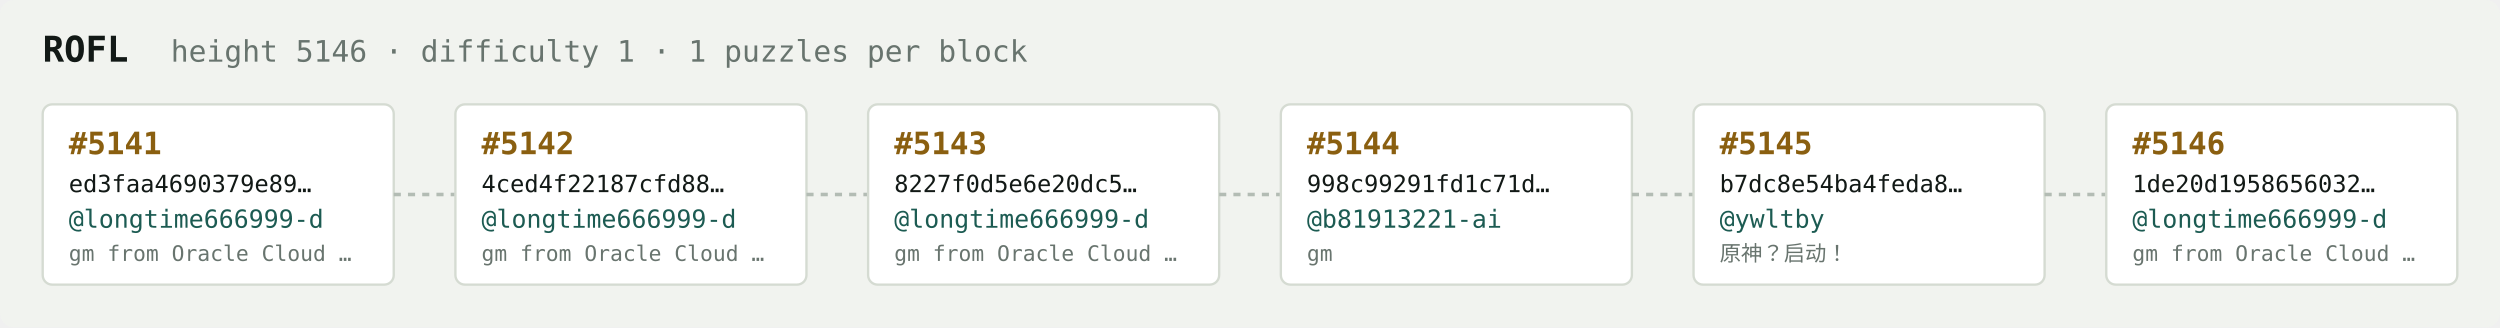
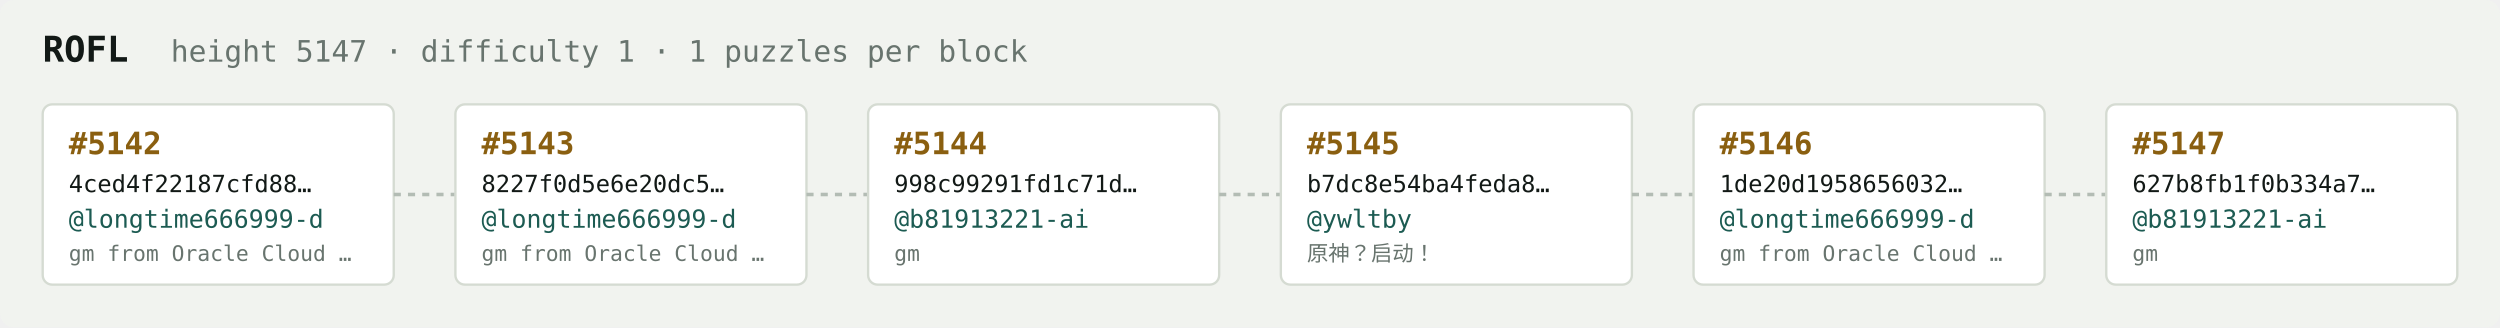
<svg xmlns="http://www.w3.org/2000/svg" width="1054" height="138" viewBox="0 0 1054 138" font-family="ui-monospace,SFMono-Regular,Menlo,monospace">
  <rect fill="#f1f3ef" width="1054" height="138" rx="6" />
  <text x="18" y="26" fill="#121916" font-size="15" font-weight="700">ROFL</text>
-   <text x="72" y="26" fill="#68746e" font-size="12.5">height 5146 · difficulty 1 · 1 puzzles per block</text>
+   <text x="72" y="26" fill="#68746e" font-size="12.5">height 5147 · difficulty 1 · 1 puzzles per block</text>
  <rect x="18" y="44" width="148" height="76" rx="4" fill="#ffffff" stroke="#d5dbd2" stroke-width="1" />
-   <text x="29" y="65" fill="#8a5f10" font-size="13" font-weight="700">#5141</text>
-   <text x="29" y="81" fill="#121916" font-size="10">ed3faa4690379e89…</text>
+   <text x="29" y="65" fill="#8a5f10" font-size="13" font-weight="700">#5142</text>
+   <text x="29" y="81" fill="#121916" font-size="10">4ced4f22187cfd88…</text>
  <text x="29" y="96" fill="#1c5b52" font-size="10.5">@longtime666999-d</text>
  <text x="29" y="110" fill="#68746e" font-size="9">gm from Oracle Cloud …</text>
  <line x1="166" y1="82.0" x2="192" y2="82.0" stroke="#b3bcb4" stroke-width="1.5" stroke-dasharray="3 3" />
  <rect x="192" y="44" width="148" height="76" rx="4" fill="#ffffff" stroke="#d5dbd2" stroke-width="1" />
-   <text x="203" y="65" fill="#8a5f10" font-size="13" font-weight="700">#5142</text>
-   <text x="203" y="81" fill="#121916" font-size="10">4ced4f22187cfd88…</text>
+   <text x="203" y="65" fill="#8a5f10" font-size="13" font-weight="700">#5143</text>
+   <text x="203" y="81" fill="#121916" font-size="10">8227f0d5e6e20dc5…</text>
  <text x="203" y="96" fill="#1c5b52" font-size="10.5">@longtime666999-d</text>
  <text x="203" y="110" fill="#68746e" font-size="9">gm from Oracle Cloud …</text>
  <line x1="340" y1="82.0" x2="366" y2="82.0" stroke="#b3bcb4" stroke-width="1.5" stroke-dasharray="3 3" />
  <rect x="366" y="44" width="148" height="76" rx="4" fill="#ffffff" stroke="#d5dbd2" stroke-width="1" />
-   <text x="377" y="65" fill="#8a5f10" font-size="13" font-weight="700">#5143</text>
-   <text x="377" y="81" fill="#121916" font-size="10">8227f0d5e6e20dc5…</text>
-   <text x="377" y="96" fill="#1c5b52" font-size="10.5">@longtime666999-d</text>
-   <text x="377" y="110" fill="#68746e" font-size="9">gm from Oracle Cloud …</text>
+   <text x="377" y="65" fill="#8a5f10" font-size="13" font-weight="700">#5144</text>
+   <text x="377" y="81" fill="#121916" font-size="10">998c99291fd1c71d…</text>
+   <text x="377" y="96" fill="#1c5b52" font-size="10.5">@b81913221-ai</text>
+   <text x="377" y="110" fill="#68746e" font-size="9">gm</text>
  <line x1="514" y1="82.0" x2="540" y2="82.0" stroke="#b3bcb4" stroke-width="1.5" stroke-dasharray="3 3" />
  <rect x="540" y="44" width="148" height="76" rx="4" fill="#ffffff" stroke="#d5dbd2" stroke-width="1" />
-   <text x="551" y="65" fill="#8a5f10" font-size="13" font-weight="700">#5144</text>
-   <text x="551" y="81" fill="#121916" font-size="10">998c99291fd1c71d…</text>
-   <text x="551" y="96" fill="#1c5b52" font-size="10.5">@b81913221-ai</text>
-   <text x="551" y="110" fill="#68746e" font-size="9">gm</text>
+   <text x="551" y="65" fill="#8a5f10" font-size="13" font-weight="700">#5145</text>
+   <text x="551" y="81" fill="#121916" font-size="10">b7dc8e54ba4feda8…</text>
+   <text x="551" y="96" fill="#1c5b52" font-size="10.5">@ywltby</text>
+   <text x="551" y="110" fill="#68746e" font-size="9">原神？启动！</text>
  <line x1="688" y1="82.0" x2="714" y2="82.0" stroke="#b3bcb4" stroke-width="1.5" stroke-dasharray="3 3" />
  <rect x="714" y="44" width="148" height="76" rx="4" fill="#ffffff" stroke="#d5dbd2" stroke-width="1" />
-   <text x="725" y="65" fill="#8a5f10" font-size="13" font-weight="700">#5145</text>
-   <text x="725" y="81" fill="#121916" font-size="10">b7dc8e54ba4feda8…</text>
-   <text x="725" y="96" fill="#1c5b52" font-size="10.5">@ywltby</text>
-   <text x="725" y="110" fill="#68746e" font-size="9">原神？启动！</text>
+   <text x="725" y="65" fill="#8a5f10" font-size="13" font-weight="700">#5146</text>
+   <text x="725" y="81" fill="#121916" font-size="10">1de20d1958656032…</text>
+   <text x="725" y="96" fill="#1c5b52" font-size="10.5">@longtime666999-d</text>
+   <text x="725" y="110" fill="#68746e" font-size="9">gm from Oracle Cloud …</text>
  <line x1="862" y1="82.0" x2="888" y2="82.0" stroke="#b3bcb4" stroke-width="1.5" stroke-dasharray="3 3" />
  <rect x="888" y="44" width="148" height="76" rx="4" fill="#ffffff" stroke="#d5dbd2" stroke-width="1" />
-   <text x="899" y="65" fill="#8a5f10" font-size="13" font-weight="700">#5146</text>
-   <text x="899" y="81" fill="#121916" font-size="10">1de20d1958656032…</text>
-   <text x="899" y="96" fill="#1c5b52" font-size="10.5">@longtime666999-d</text>
-   <text x="899" y="110" fill="#68746e" font-size="9">gm from Oracle Cloud …</text>
+   <text x="899" y="65" fill="#8a5f10" font-size="13" font-weight="700">#5147</text>
+   <text x="899" y="81" fill="#121916" font-size="10">627b8fb1f0b334a7…</text>
+   <text x="899" y="96" fill="#1c5b52" font-size="10.5">@b81913221-ai</text>
+   <text x="899" y="110" fill="#68746e" font-size="9">gm</text>
</svg>
